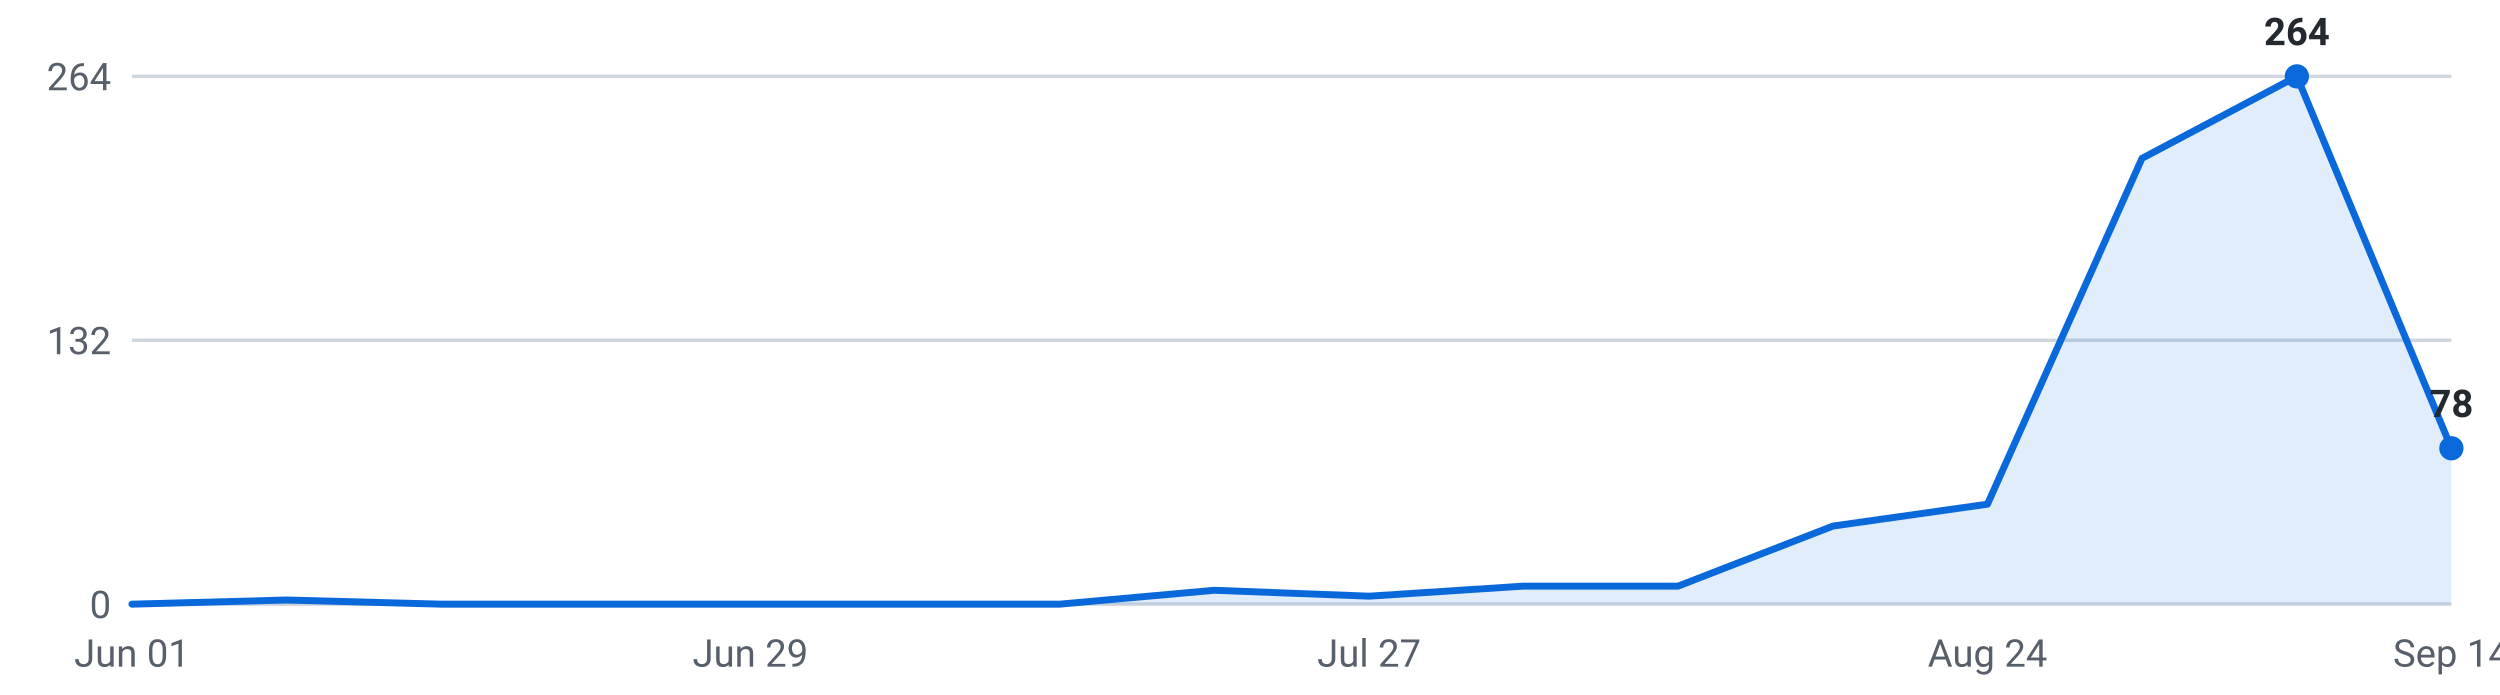
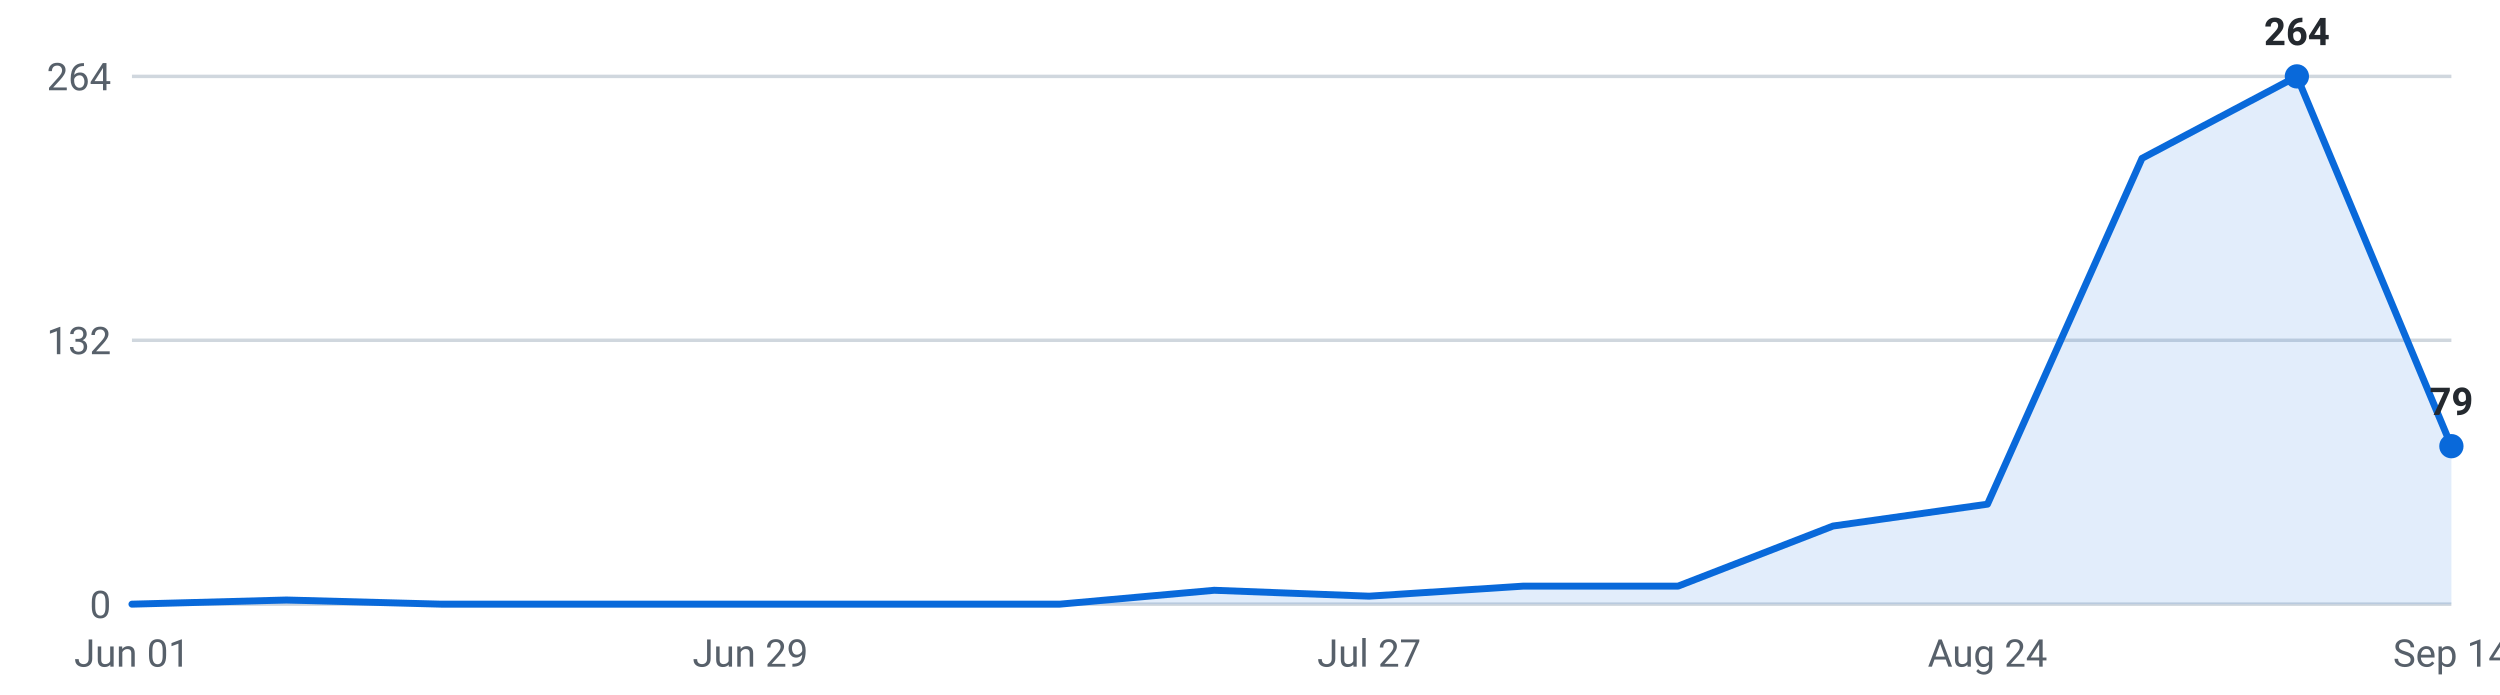
<svg xmlns="http://www.w3.org/2000/svg" viewBox="0 0 720 200" width="720" height="200" role="img" aria-label="Internships posted per week, last 16 weeks">
  <g font-family="-apple-system,Segoe UI,Roboto,sans-serif" font-size="11">
    <line x1="38" y1="174.0" x2="706" y2="174.0" stroke="#d0d7de" stroke-width="1" />
    <text x="32" y="178.0" text-anchor="end" fill="#57606a">0</text>
    <line x1="38" y1="98.0" x2="706" y2="98.0" stroke="#d0d7de" stroke-width="1" />
    <text x="32" y="102.0" text-anchor="end" fill="#57606a">132</text>
    <line x1="38" y1="22.0" x2="706" y2="22.0" stroke="#d0d7de" stroke-width="1" />
    <text x="32" y="26.0" text-anchor="end" fill="#57606a">264</text>
-     <path d="M38.0,174 L38.0,174.0 L82.5,172.8 L127.1,174.0 L171.6,174.0 L216.1,174.0 L260.7,174.0 L305.2,174.0 L349.7,170.0 L394.3,171.7 L438.8,168.8 L483.3,168.8 L527.9,151.5 L572.4,145.2 L616.9,45.6 L661.5,22.0 L706.0,129.1 L706.0,174 Z" fill="#0969da" fill-opacity="0.12" />
-     <polyline points="38.0,174.0 82.5,172.8 127.1,174.0 171.6,174.0 216.1,174.0 260.7,174.0 305.2,174.0 349.7,170.0 394.3,171.7 438.8,168.8 483.3,168.8 527.9,151.5 572.4,145.2 616.9,45.6 661.5,22.0 706.0,129.1" fill="none" stroke="#0969da" stroke-width="2" stroke-linejoin="round" stroke-linecap="round" />
+     <path d="M38.0,174 L38.0,174.0 L82.5,172.8 L127.1,174.0 L171.6,174.0 L216.1,174.0 L260.7,174.0 L305.2,174.0 L349.7,170.0 L394.3,171.7 L438.8,168.8 L483.3,168.8 L527.9,151.5 L572.4,145.2 L616.9,45.6 L661.5,22.0 L706.0,128.5 L706.0,174 Z" fill="#0969da" fill-opacity="0.12" />
+     <polyline points="38.0,174.0 82.5,172.8 127.1,174.0 171.6,174.0 216.1,174.0 260.7,174.0 305.2,174.0 349.7,170.0 394.3,171.7 438.8,168.8 483.3,168.8 527.9,151.5 572.4,145.2 616.9,45.6 661.5,22.0 706.0,128.5" fill="none" stroke="#0969da" stroke-width="2" stroke-linejoin="round" stroke-linecap="round" />
    <circle cx="661.5" cy="22.0" r="3.5" fill="#0969da" />
    <text x="661.5" y="13.0" text-anchor="middle" fill="#24292f" font-weight="600">264</text>
-     <circle cx="706.0" cy="129.1" r="3.5" fill="#0969da" />
-     <text x="706.0" y="120.1" text-anchor="middle" fill="#24292f" font-weight="600">78</text>
+     <circle cx="706.0" cy="128.5" r="3.5" fill="#0969da" />
+     <text x="706.0" y="119.5" text-anchor="middle" fill="#24292f" font-weight="600">79</text>
    <text x="38.0" y="192" text-anchor="middle" fill="#57606a">Jun 01</text>
    <text x="216.1" y="192" text-anchor="middle" fill="#57606a">Jun 29</text>
    <text x="394.3" y="192" text-anchor="middle" fill="#57606a">Jul 27</text>
    <text x="572.4" y="192" text-anchor="middle" fill="#57606a">Aug 24</text>
    <text x="706.0" y="192" text-anchor="middle" fill="#57606a">Sep 14</text>
  </g>
</svg>
